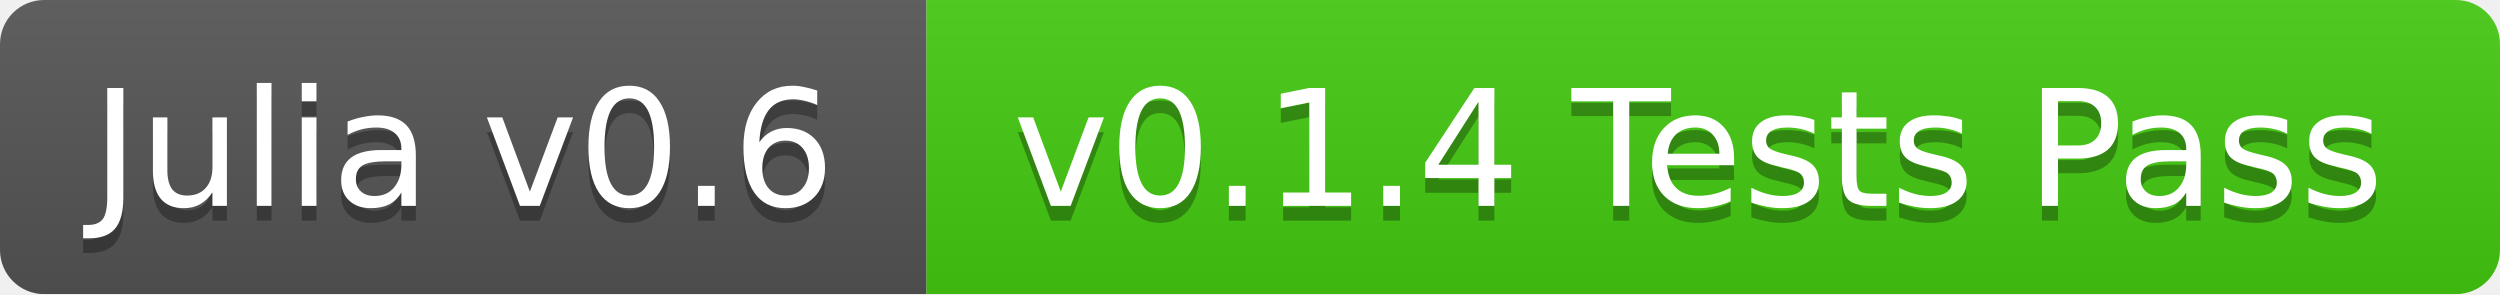
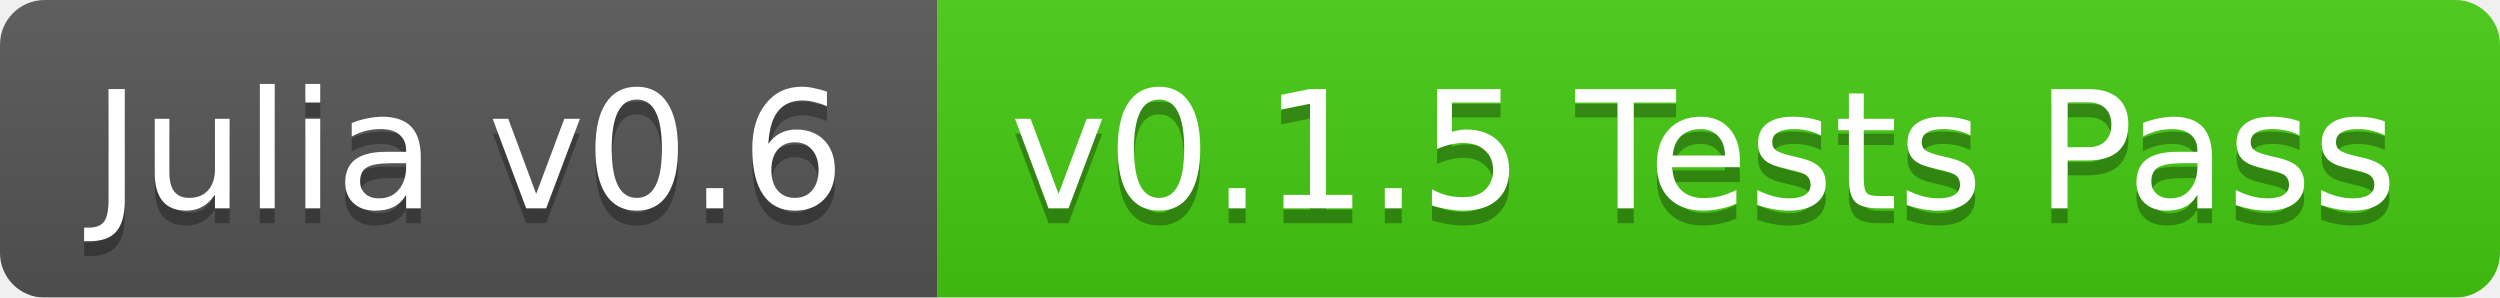
- <svg xmlns="http://www.w3.org/2000/svg" width="170" height="20">
+ <svg xmlns="http://www.w3.org/2000/svg" width="168" height="20">
  <linearGradient id="b" x2="0" y2="100%">
    <stop offset="0" stop-color="#bbb" stop-opacity=".1" />
    <stop offset="1" stop-opacity=".1" />
  </linearGradient>
  <mask id="a">
-     <rect width="170" height="20" rx="3" fill="#fff" />
+     <rect width="168" height="20" rx="3" fill="#fff" />
  </mask>
  <g mask="url(#a)">
    <path fill="#555" d="M0 0h63v20H0z" />
-     <path fill="#4c1" d="M63 0h107v20H63z" />
-     <path fill="url(#b)" d="M0 0h170v20H0z" />
+     <path fill="#4c1" d="M63 0h105v20H63z" />
+     <path fill="url(#b)" d="M0 0h168v20H0z" />
  </g>
  <g fill="#fff" text-anchor="middle" font-family="DejaVu Sans,Verdana,Geneva,sans-serif" font-size="11">
    <text x="31.5" y="15" fill="#010101" fill-opacity=".3">Julia v0.6</text>
    <text x="31.5" y="14">Julia v0.6</text>
-     <text x="115.5" y="15" fill="#010101" fill-opacity=".3">v0.1.4 Tests Pass</text>
-     <text x="115.5" y="14">v0.1.4 Tests Pass</text>
+     <text x="114.5" y="15" fill="#010101" fill-opacity=".3">v0.1.5 Tests Pass</text>
+     <text x="114.5" y="14">v0.1.5 Tests Pass</text>
  </g>
</svg>
